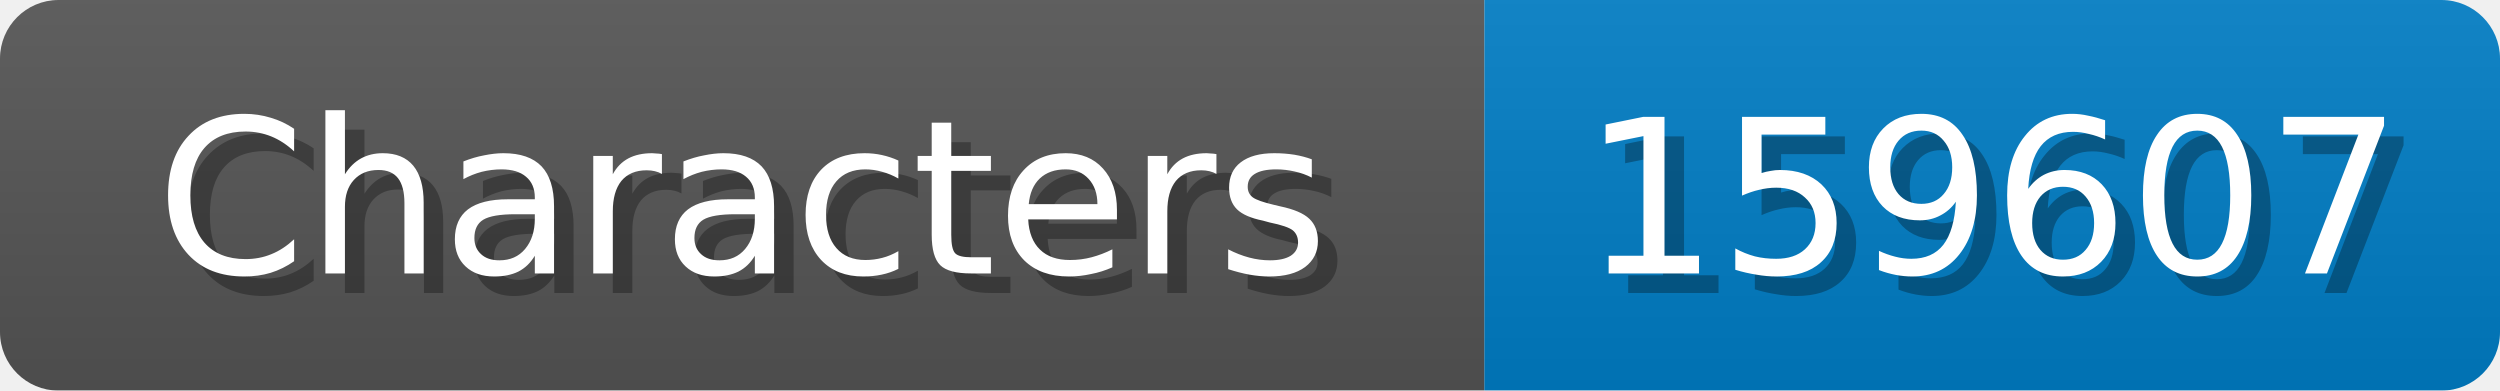
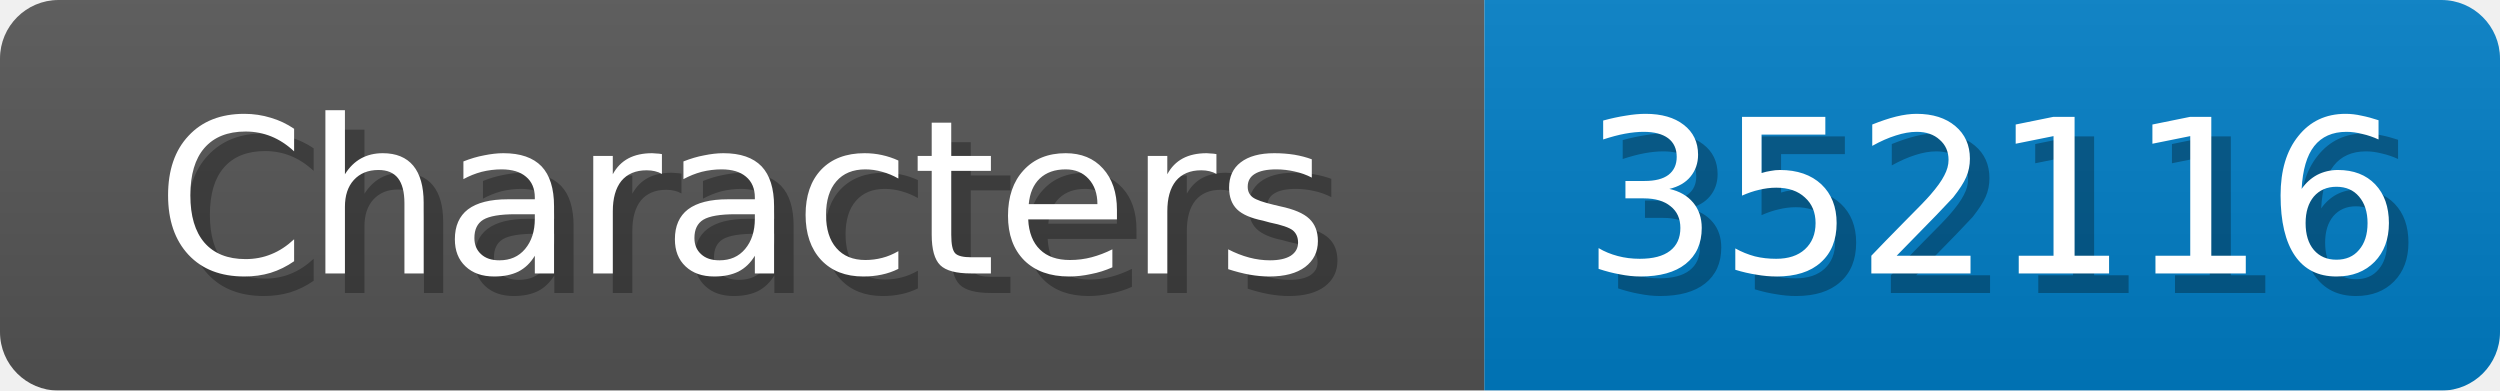
<svg xmlns="http://www.w3.org/2000/svg" width="128" height="20">
  <linearGradient id="b" x2="0" y2="100%">
    <stop offset="0" stop-color="#bbb" stop-opacity=".1" />
    <stop offset="1" stop-opacity=".1" />
  </linearGradient>
  <mask id="anybadge_1">
    <rect width="128" height="20" rx="3" fill="#fff" />
  </mask>
  <g mask="url(#anybadge_1)">
    <path fill="#555" d="M0 0h76v20H0z" />
    <path fill="#007ec6" d="M76 0h52v20H76z" />
    <path fill="url(#b)" d="M0 0h128v20H0z" />
  </g>
  <g fill="#fff" text-anchor="middle" font-family="DejaVu Sans,Verdana,Geneva,sans-serif" font-size="11">
    <text x="39.0" y="15" fill="#010101" fill-opacity=".3">Characters</text>
    <text x="38.0" y="14">Characters</text>
  </g>
  <g fill="#fff" text-anchor="middle" font-family="DejaVu Sans,Verdana,Geneva,sans-serif" font-size="11">
-     <text x="103.0" y="15" fill="#010101" fill-opacity=".3">159607</text>
-     <text x="102.0" y="14">159607</text>
+     <text x="103.0" y="15" fill="#010101" fill-opacity=".3">352116</text>
+     <text x="102.0" y="14">352116</text>
  </g>
</svg>
